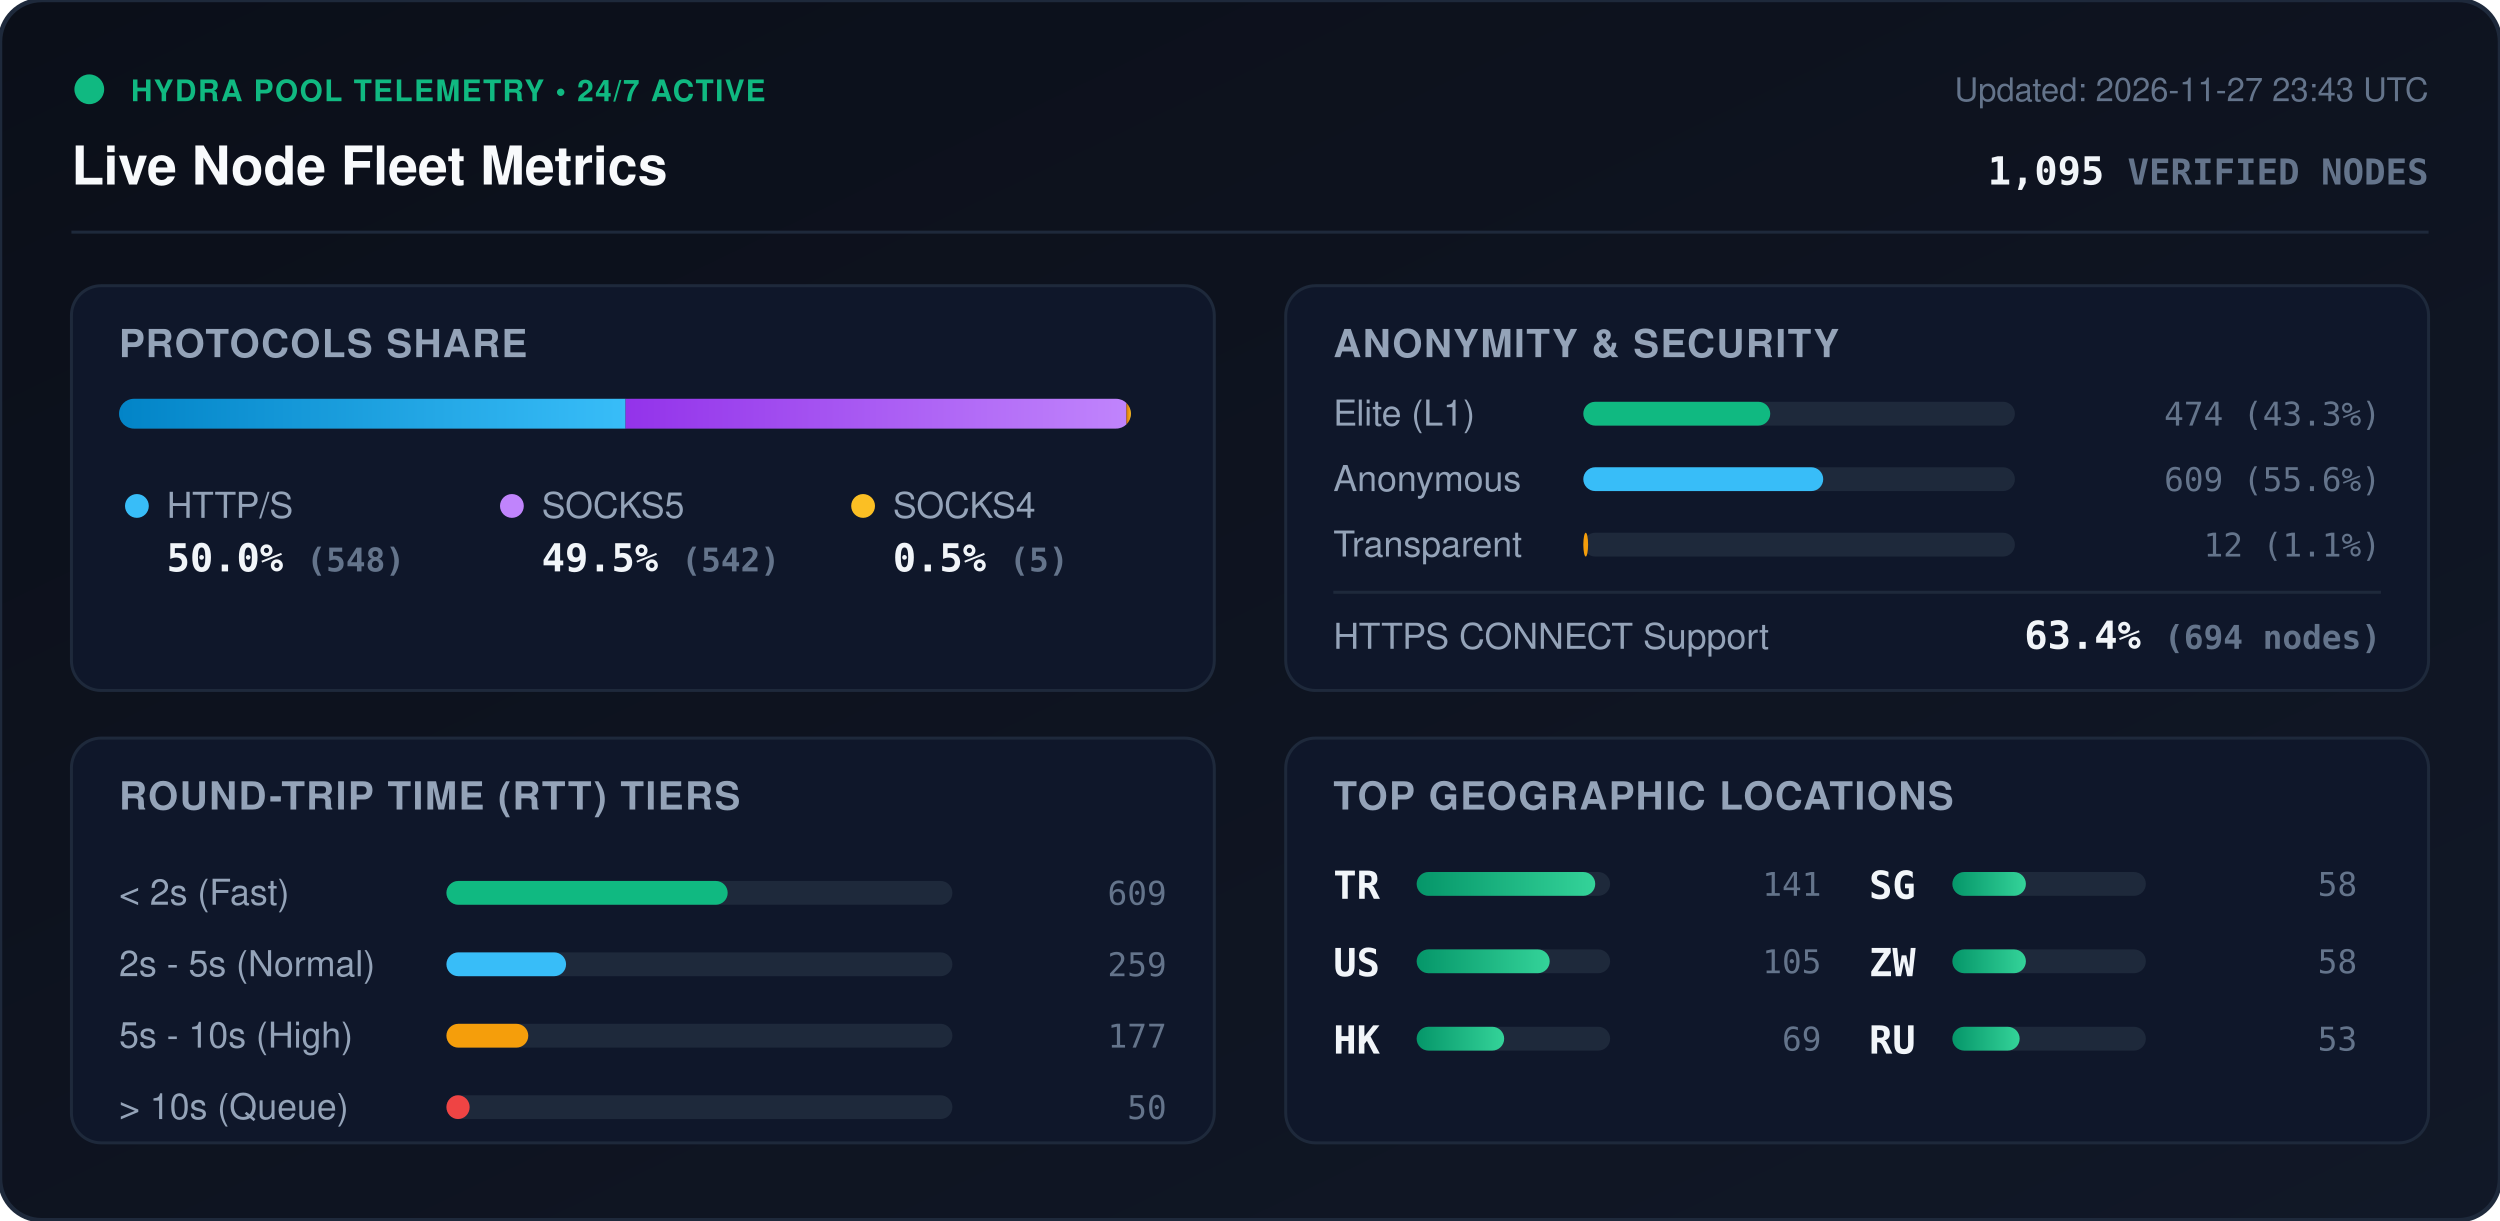
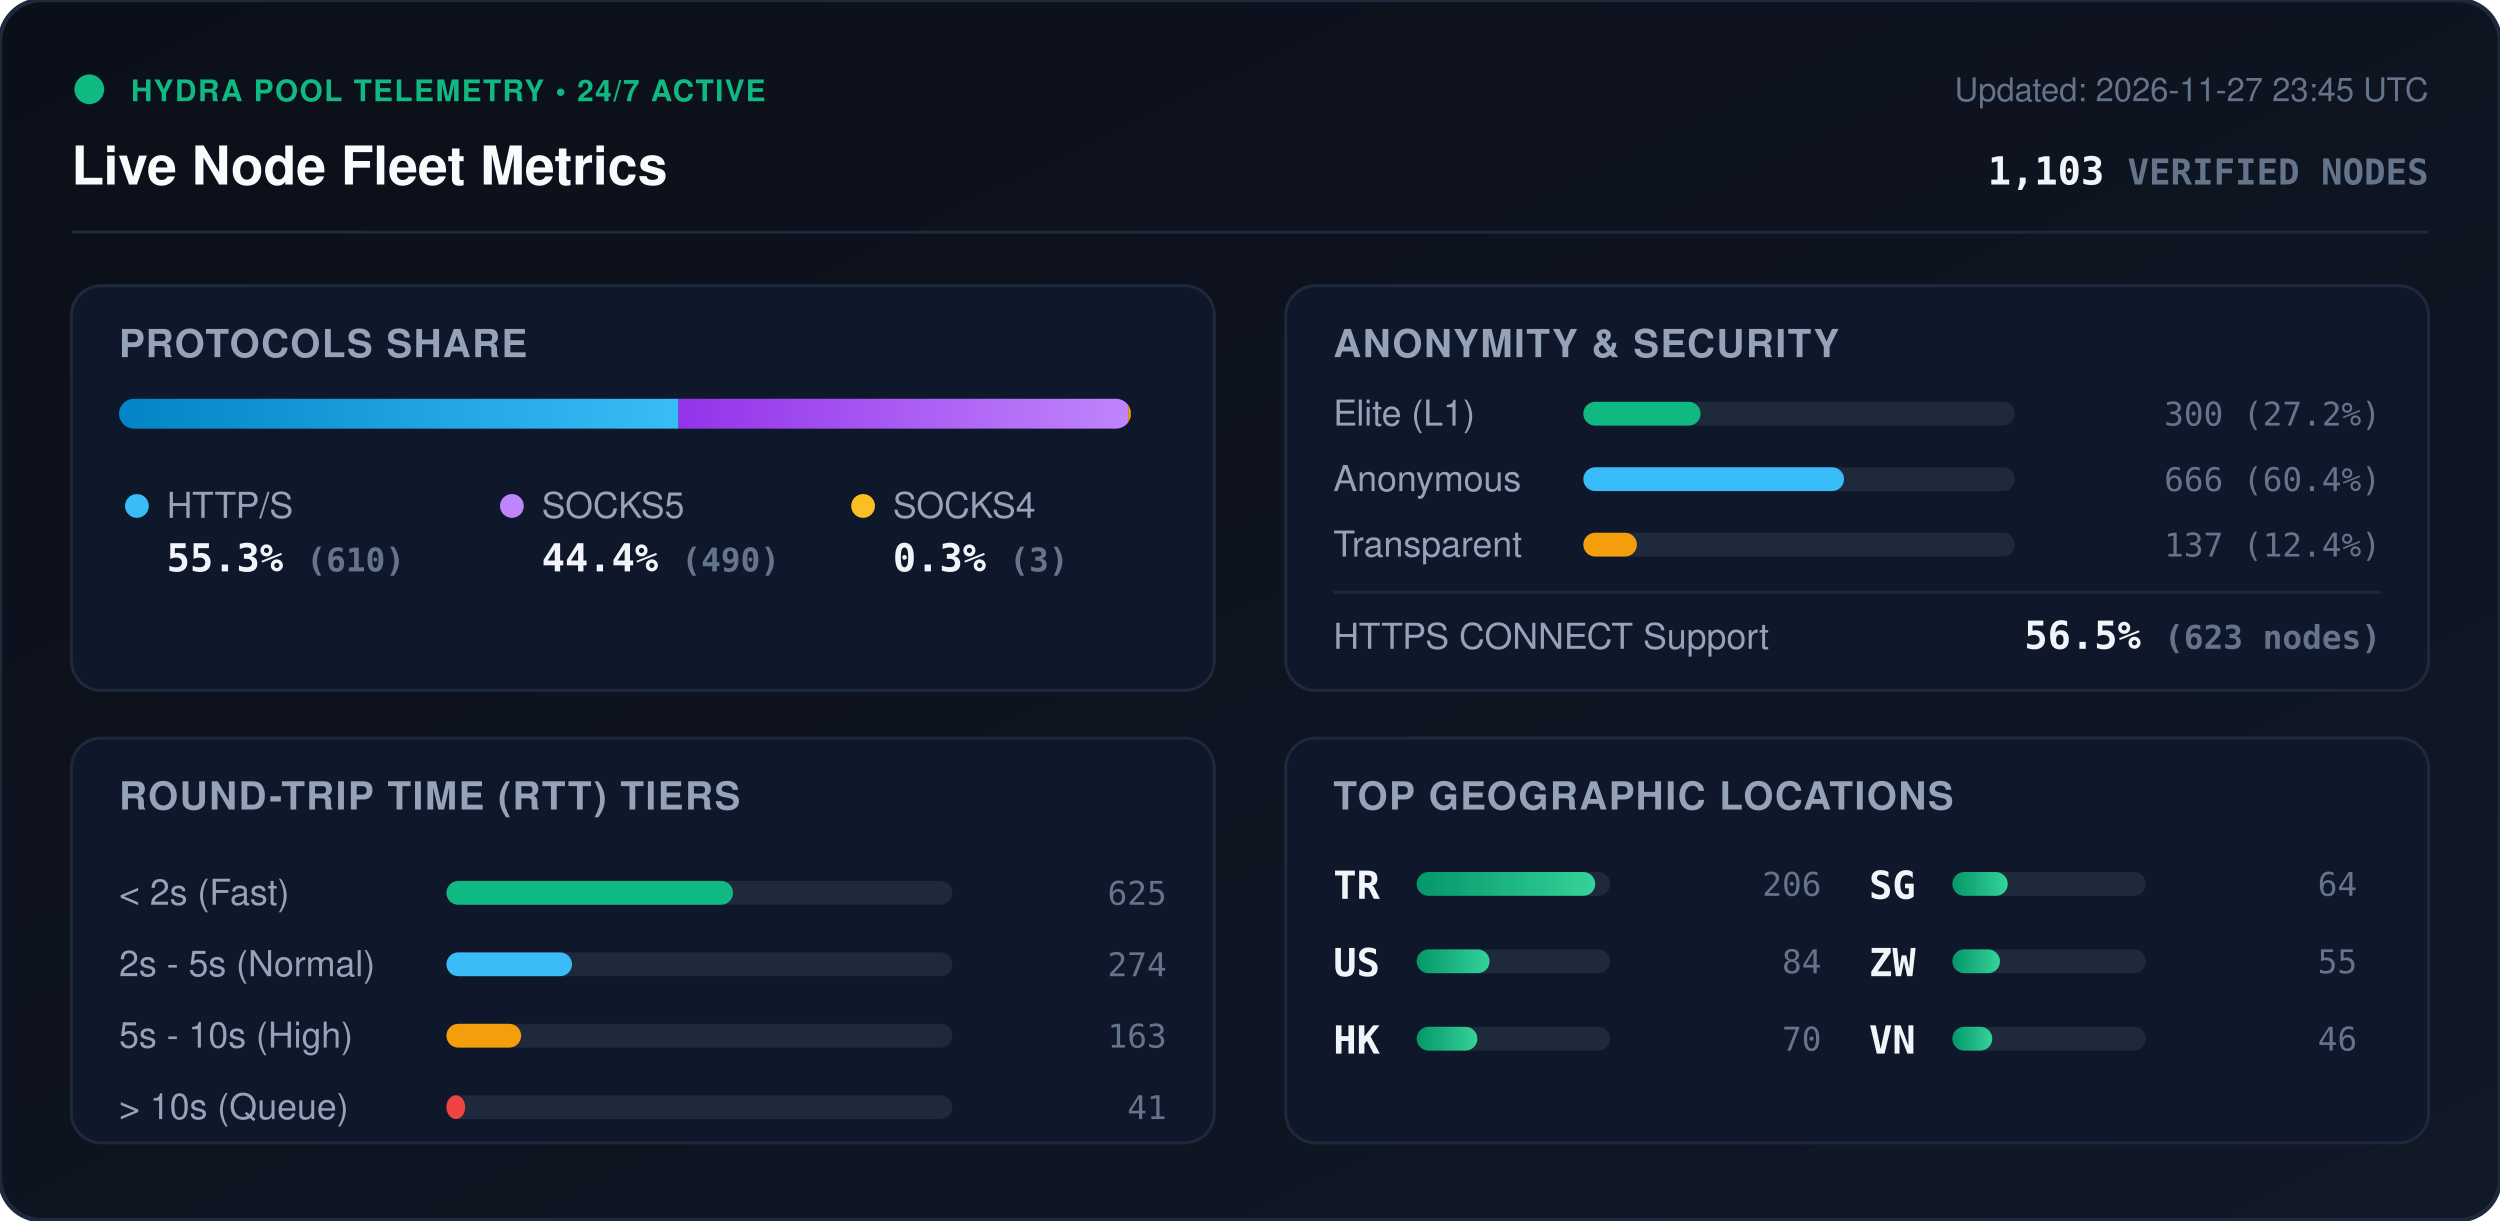
<svg xmlns="http://www.w3.org/2000/svg" viewBox="0 0 840 410" width="840" height="410" style="max-width: 100%; height: auto;">
  <defs>
    <linearGradient id="bg" x1="0%" y1="0%" x2="100%" y2="100%">
      <stop offset="0%" stop-color="#0b0f19" />
      <stop offset="100%" stop-color="#111827" />
    </linearGradient>
    <linearGradient id="bar-http" x1="0%" y1="0%" x2="100%" y2="0%">
      <stop offset="0%" stop-color="#0284c7" />
      <stop offset="100%" stop-color="#38bdf8" />
    </linearGradient>
    <linearGradient id="bar-socks5" x1="0%" y1="0%" x2="100%" y2="0%">
      <stop offset="0%" stop-color="#9333ea" />
      <stop offset="100%" stop-color="#c084fc" />
    </linearGradient>
    <linearGradient id="bar-socks4" x1="0%" y1="0%" x2="100%" y2="0%">
      <stop offset="0%" stop-color="#d97706" />
      <stop offset="100%" stop-color="#fbbf24" />
    </linearGradient>
    <linearGradient id="bar-green" x1="0%" y1="0%" x2="100%" y2="0%">
      <stop offset="0%" stop-color="#059669" />
      <stop offset="100%" stop-color="#34d399" />
    </linearGradient>
    <clipPath id="prog-track-clip">
      <rect width="340.0" height="10" rx="5" />
    </clipPath>
    <style>
      .title { font: 700 18px -apple-system, BlinkMacSystemFont, 'Segoe UI', Helvetica, Arial, sans-serif; fill: #f8fafc; }
      .sub { font: 500 11px -apple-system, BlinkMacSystemFont, 'Segoe UI', Helvetica, Arial, sans-serif; fill: #64748b; }
      .section-hdr { font: 600 13px -apple-system, BlinkMacSystemFont, 'Segoe UI', Helvetica, Arial, sans-serif; fill: #94a3b8; letter-spacing: 0.5px; }
      .metric-val { font: 700 13px -apple-system, BlinkMacSystemFont, 'Segoe UI', Helvetica, Arial, sans-serif; fill: #f1f5f9; }
      .metric-lbl { font: 500 12px -apple-system, BlinkMacSystemFont, 'Segoe UI', Helvetica, Arial, sans-serif; fill: #94a3b8; }
      .badge-txt { font: 700 10px -apple-system, BlinkMacSystemFont, 'Segoe UI', Helvetica, Arial, sans-serif; fill: #10b981; letter-spacing: 0.5px; }
      .mono { font-family: ui-monospace, SFMono-Regular, Menlo, Monaco, Consolas, monospace; }
      .pulse { animation: beacon 2s infinite ease-in-out; }
      @keyframes beacon { 0%, 100% { opacity: 1; } 50% { opacity: 0.35; } }
    </style>
  </defs>
  <rect width="840" height="410" rx="14" fill="url(#bg)" stroke="#1e293b" stroke-width="1.5" />
  <g transform="translate(24, 24)">
    <circle cx="6" cy="6" r="5" fill="#10b981" class="pulse" />
    <text x="20" y="10" class="badge-txt">HYDRA POOL TELEMETRY • 24/7 ACTIVE</text>
    <text x="0" y="38" class="title">Live Node Fleet Metrics</text>
-     <text x="792" y="10" text-anchor="end" class="sub">Updated: 2026-11-27 23:43 UTC</text>
-     <text x="792" y="38" text-anchor="end" class="metric-val mono" fill="#38bdf8">1,095 <tspan font-size="12" fill="#64748b">VERIFIED NODES</tspan>
+     <text x="792" y="10" text-anchor="end" class="sub">Updated: 2026-11-27 23:45 UTC</text>
+     <text x="792" y="38" text-anchor="end" class="metric-val mono" fill="#38bdf8">1,103 <tspan font-size="12" fill="#64748b">VERIFIED NODES</tspan>
    </text>
  </g>
  <line x1="24" y1="78" x2="816" y2="78" stroke="#1e293b" stroke-width="1" />
  <g transform="translate(24, 96)">
    <rect width="384" height="136" rx="10" fill="#0f172a" stroke="#1e293b" />
    <text x="16" y="24" class="section-hdr">PROTOCOLS SHARE</text>
    <g transform="translate(16, 38)">
      <rect width="340.0" height="10" rx="5" fill="#1e293b" />
      <g clip-path="url(#prog-track-clip)">
-         <rect x="0" width="170.2" height="10" fill="url(#bar-http)" />
-         <rect x="170.2" width="168.3" height="10" fill="url(#bar-socks5)" />
-         <rect x="338.5" width="1.6" height="10" fill="url(#bar-socks4)" />
+         <rect x="0" width="188.0" height="10" fill="url(#bar-http)" />
+         <rect x="188.0" width="151.0" height="10" fill="url(#bar-socks5)" />
+         <rect x="339.0" width="0.9" height="10" fill="url(#bar-socks4)" />
      </g>
    </g>
    <g transform="translate(16, 68)">
      <circle cx="6" cy="6" r="4" fill="#38bdf8" />
      <text x="16" y="10" class="metric-lbl">HTTP/S</text>
-       <text x="16" y="28" class="metric-val mono">50.0% <tspan font-size="11" fill="#64748b">(548)</tspan>
+       <text x="16" y="28" class="metric-val mono">55.3% <tspan font-size="11" fill="#64748b">(610)</tspan>
      </text>
      <circle cx="132" cy="6" r="4" fill="#c084fc" />
      <text x="142" y="10" class="metric-lbl">SOCKS5</text>
-       <text x="142" y="28" class="metric-val mono">49.5% <tspan font-size="11" fill="#64748b">(542)</tspan>
+       <text x="142" y="28" class="metric-val mono">44.4% <tspan font-size="11" fill="#64748b">(490)</tspan>
      </text>
      <circle cx="250" cy="6" r="4" fill="#fbbf24" />
      <text x="260" y="10" class="metric-lbl">SOCKS4</text>
-       <text x="260" y="28" class="metric-val mono">0.5% <tspan font-size="11" fill="#64748b">(5)</tspan>
+       <text x="260" y="28" class="metric-val mono">0.3% <tspan font-size="11" fill="#64748b">(3)</tspan>
      </text>
    </g>
  </g>
  <g transform="translate(432, 96)">
    <rect width="384" height="136" rx="10" fill="#0f172a" stroke="#1e293b" />
    <text x="16" y="24" class="section-hdr">ANONYMITY &amp; SECURITY</text>
    <text x="16" y="47" class="metric-lbl">Elite (L1)</text>
    <rect x="100" y="39" width="145.0" height="8" rx="4" fill="#1e293b" />
-     <rect x="100" y="39" width="62.8" height="8" rx="4" fill="#10b981" />
-     <text x="368" y="47" text-anchor="end" class="mono sub" fill="#e2e8f0">474 (43.3%)</text>
+     <rect x="100" y="39" width="39.4" height="8" rx="4" fill="#10b981" />
+     <text x="368" y="47" text-anchor="end" class="mono sub" fill="#e2e8f0">300 (27.2%)</text>
    <text x="16" y="69" class="metric-lbl">Anonymous</text>
    <rect x="100" y="61" width="145.0" height="8" rx="4" fill="#1e293b" />
-     <rect x="100" y="61" width="80.6" height="8" rx="4" fill="#38bdf8" />
-     <text x="368" y="69" text-anchor="end" class="mono sub" fill="#e2e8f0">609 (55.6%)</text>
+     <rect x="100" y="61" width="87.6" height="8" rx="4" fill="#38bdf8" />
+     <text x="368" y="69" text-anchor="end" class="mono sub" fill="#e2e8f0">666 (60.4%)</text>
    <text x="16" y="91" class="metric-lbl">Transparent</text>
    <rect x="100" y="83" width="145.0" height="8" rx="4" fill="#1e293b" />
-     <rect x="100" y="83" width="1.6" height="8" rx="4" fill="#f59e0b" />
-     <text x="368" y="91" text-anchor="end" class="mono sub" fill="#e2e8f0">12 (1.1%)</text>
+     <rect x="100" y="83" width="18.0" height="8" rx="4" fill="#f59e0b" />
+     <text x="368" y="91" text-anchor="end" class="mono sub" fill="#e2e8f0">137 (12.4%)</text>
    <line x1="16" y1="103" x2="368" y2="103" stroke="#1e293b" stroke-width="1" />
    <text x="16" y="122" class="metric-lbl">HTTPS CONNECT Support</text>
-     <text x="368" y="122" text-anchor="end" class="metric-val mono" fill="#34d399">63.4% <tspan font-size="11" fill="#64748b">(694 nodes)</tspan>
+     <text x="368" y="122" text-anchor="end" class="metric-val mono" fill="#34d399">56.5% <tspan font-size="11" fill="#64748b">(623 nodes)</tspan>
    </text>
  </g>
  <g transform="translate(24, 248)">
    <rect width="384" height="136" rx="10" fill="#0f172a" stroke="#1e293b" />
    <text x="16" y="24" class="section-hdr">ROUND-TRIP TIME (RTT) TIERS</text>
    <g transform="translate(16, 42)">
      <text x="0" y="14" class="metric-lbl">&lt; 2s (Fast)</text>
      <rect x="110" y="6" width="170" height="8" rx="4" fill="#1e293b" />
-       <rect x="110" y="6" width="94.5" height="8" rx="4" fill="#10b981" />
-       <text x="352" y="14" text-anchor="end" class="mono sub">609</text>
+       <rect x="110" y="6" width="96.3" height="8" rx="4" fill="#10b981" />
+       <text x="352" y="14" text-anchor="end" class="mono sub">625</text>
      <text x="0" y="38" class="metric-lbl">2s - 5s (Normal)</text>
      <rect x="110" y="30" width="170" height="8" rx="4" fill="#1e293b" />
-       <rect x="110" y="30" width="40.2" height="8" rx="4" fill="#38bdf8" />
-       <text x="352" y="38" text-anchor="end" class="mono sub">259</text>
+       <rect x="110" y="30" width="42.2" height="8" rx="4" fill="#38bdf8" />
+       <text x="352" y="38" text-anchor="end" class="mono sub">274</text>
      <text x="0" y="62" class="metric-lbl">5s - 10s (High)</text>
      <rect x="110" y="54" width="170" height="8" rx="4" fill="#1e293b" />
-       <rect x="110" y="54" width="27.5" height="8" rx="4" fill="#f59e0b" />
-       <text x="352" y="62" text-anchor="end" class="mono sub">177</text>
+       <rect x="110" y="54" width="25.1" height="8" rx="4" fill="#f59e0b" />
+       <text x="352" y="62" text-anchor="end" class="mono sub">163</text>
      <text x="0" y="86" class="metric-lbl">&gt; 10s (Queue)</text>
      <rect x="110" y="78" width="170" height="8" rx="4" fill="#1e293b" />
-       <rect x="110" y="78" width="7.8" height="8" rx="4" fill="#ef4444" />
-       <text x="352" y="86" text-anchor="end" class="mono sub">50</text>
+       <rect x="110" y="78" width="6.3" height="8" rx="4" fill="#ef4444" />
+       <text x="352" y="86" text-anchor="end" class="mono sub">41</text>
    </g>
  </g>
  <g transform="translate(432, 248)">
    <rect width="384" height="136" rx="10" fill="#0f172a" stroke="#1e293b" />
    <text x="16" y="24" class="section-hdr">TOP GEOGRAPHIC LOCATIONS</text>
    <g transform="translate(16, 42)">
      <g transform="translate(0, 0)">
        <text x="0" y="12" class="mono metric-val" font-size="12">TR</text>
        <rect x="28" y="3" width="65" height="8" rx="4" fill="#1e293b" />
        <rect x="28" y="3" width="60.0" height="8" rx="4" fill="url(#bar-green)" />
-         <text x="164" y="11" text-anchor="end" class="mono sub">141</text>
+         <text x="164" y="11" text-anchor="end" class="mono sub">206</text>
      </g>
      <g transform="translate(0, 26)">
        <text x="0" y="12" class="mono metric-val" font-size="12">US</text>
        <rect x="28" y="3" width="65" height="8" rx="4" fill="#1e293b" />
-         <rect x="28" y="3" width="44.7" height="8" rx="4" fill="url(#bar-green)" />
-         <text x="164" y="11" text-anchor="end" class="mono sub">105</text>
+         <rect x="28" y="3" width="24.5" height="8" rx="4" fill="url(#bar-green)" />
+         <text x="164" y="11" text-anchor="end" class="mono sub">84</text>
      </g>
      <g transform="translate(0, 52)">
        <text x="0" y="12" class="mono metric-val" font-size="12">HK</text>
        <rect x="28" y="3" width="65" height="8" rx="4" fill="#1e293b" />
-         <rect x="28" y="3" width="29.4" height="8" rx="4" fill="url(#bar-green)" />
-         <text x="164" y="11" text-anchor="end" class="mono sub">69</text>
+         <rect x="28" y="3" width="20.4" height="8" rx="4" fill="url(#bar-green)" />
+         <text x="164" y="11" text-anchor="end" class="mono sub">70</text>
      </g>
      <g transform="translate(180, 0)">
        <text x="0" y="12" class="mono metric-val" font-size="12">SG</text>
        <rect x="28" y="3" width="65" height="8" rx="4" fill="#1e293b" />
-         <rect x="28" y="3" width="24.7" height="8" rx="4" fill="url(#bar-green)" />
-         <text x="164" y="11" text-anchor="end" class="mono sub">58</text>
+         <rect x="28" y="3" width="18.6" height="8" rx="4" fill="url(#bar-green)" />
+         <text x="164" y="11" text-anchor="end" class="mono sub">64</text>
      </g>
      <g transform="translate(180, 26)">
        <text x="0" y="12" class="mono metric-val" font-size="12">ZW</text>
        <rect x="28" y="3" width="65" height="8" rx="4" fill="#1e293b" />
-         <rect x="28" y="3" width="24.7" height="8" rx="4" fill="url(#bar-green)" />
-         <text x="164" y="11" text-anchor="end" class="mono sub">58</text>
+         <rect x="28" y="3" width="16.0" height="8" rx="4" fill="url(#bar-green)" />
+         <text x="164" y="11" text-anchor="end" class="mono sub">55</text>
      </g>
      <g transform="translate(180, 52)">
-         <text x="0" y="12" class="mono metric-val" font-size="12">RU</text>
+         <text x="0" y="12" class="mono metric-val" font-size="12">VN</text>
        <rect x="28" y="3" width="65" height="8" rx="4" fill="#1e293b" />
-         <rect x="28" y="3" width="22.6" height="8" rx="4" fill="url(#bar-green)" />
-         <text x="164" y="11" text-anchor="end" class="mono sub">53</text>
+         <rect x="28" y="3" width="13.4" height="8" rx="4" fill="url(#bar-green)" />
+         <text x="164" y="11" text-anchor="end" class="mono sub">46</text>
      </g>
    </g>
  </g>
</svg>
